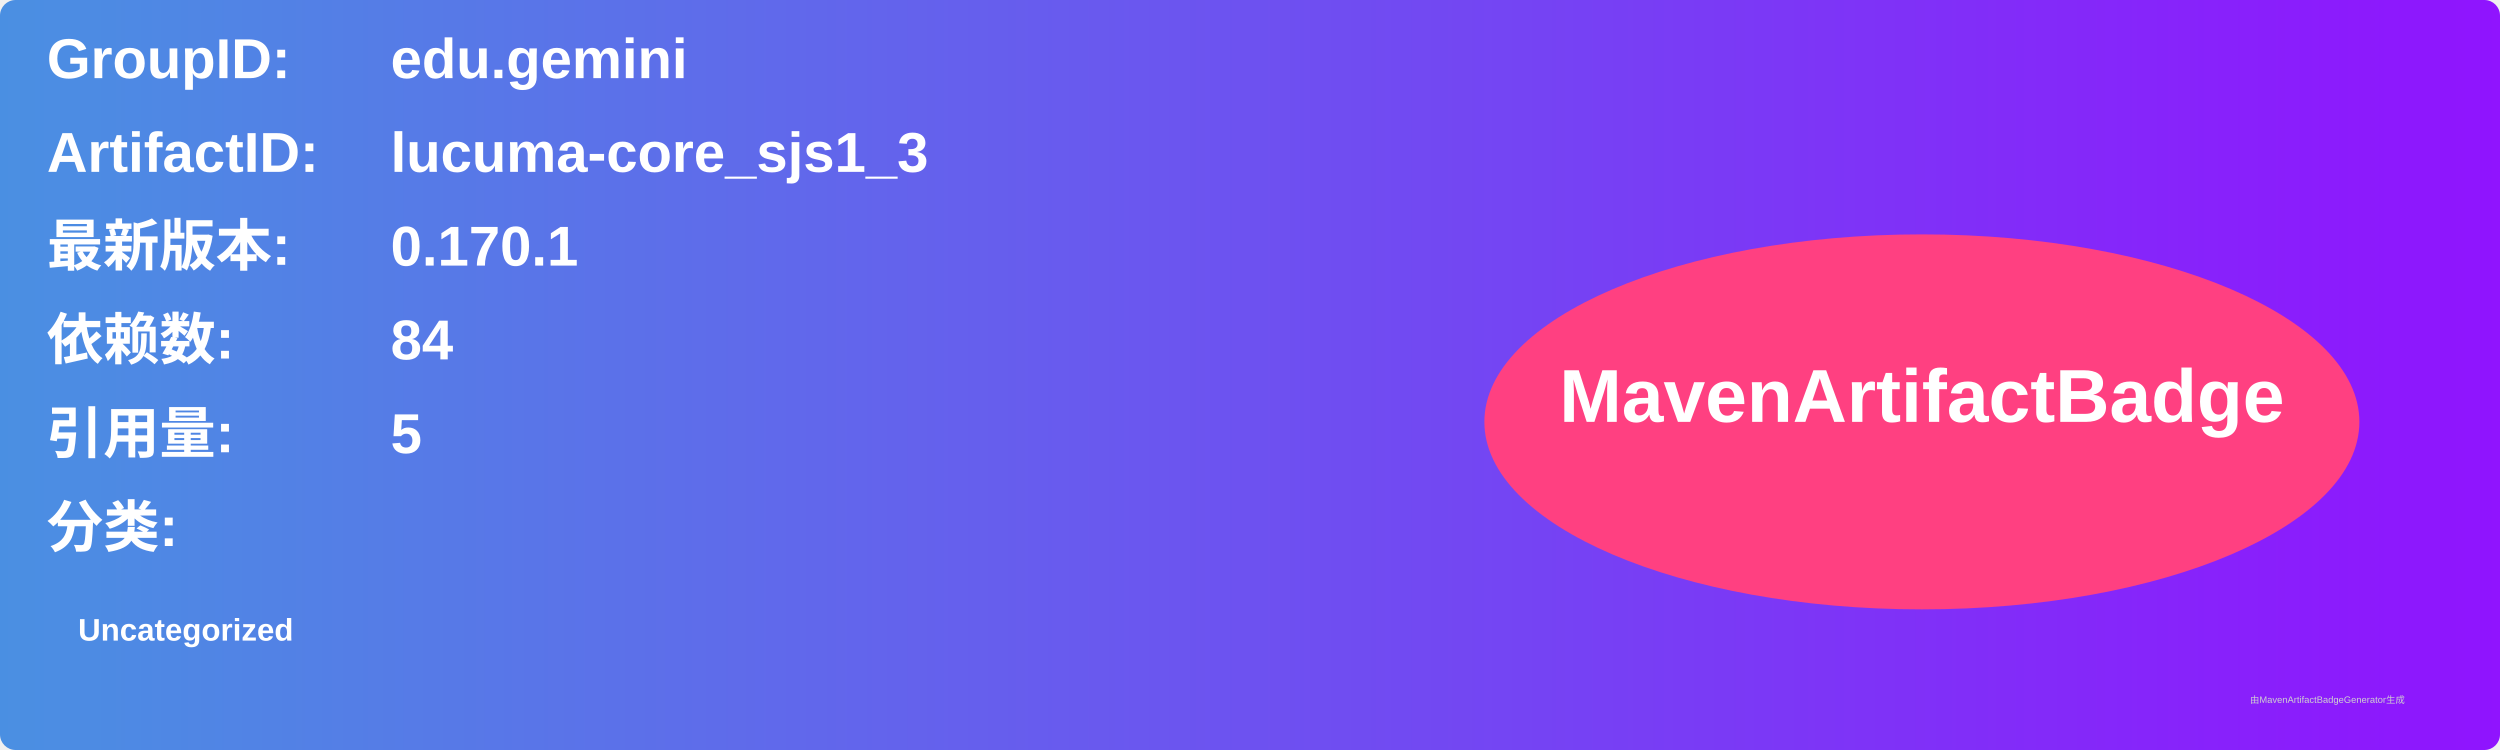
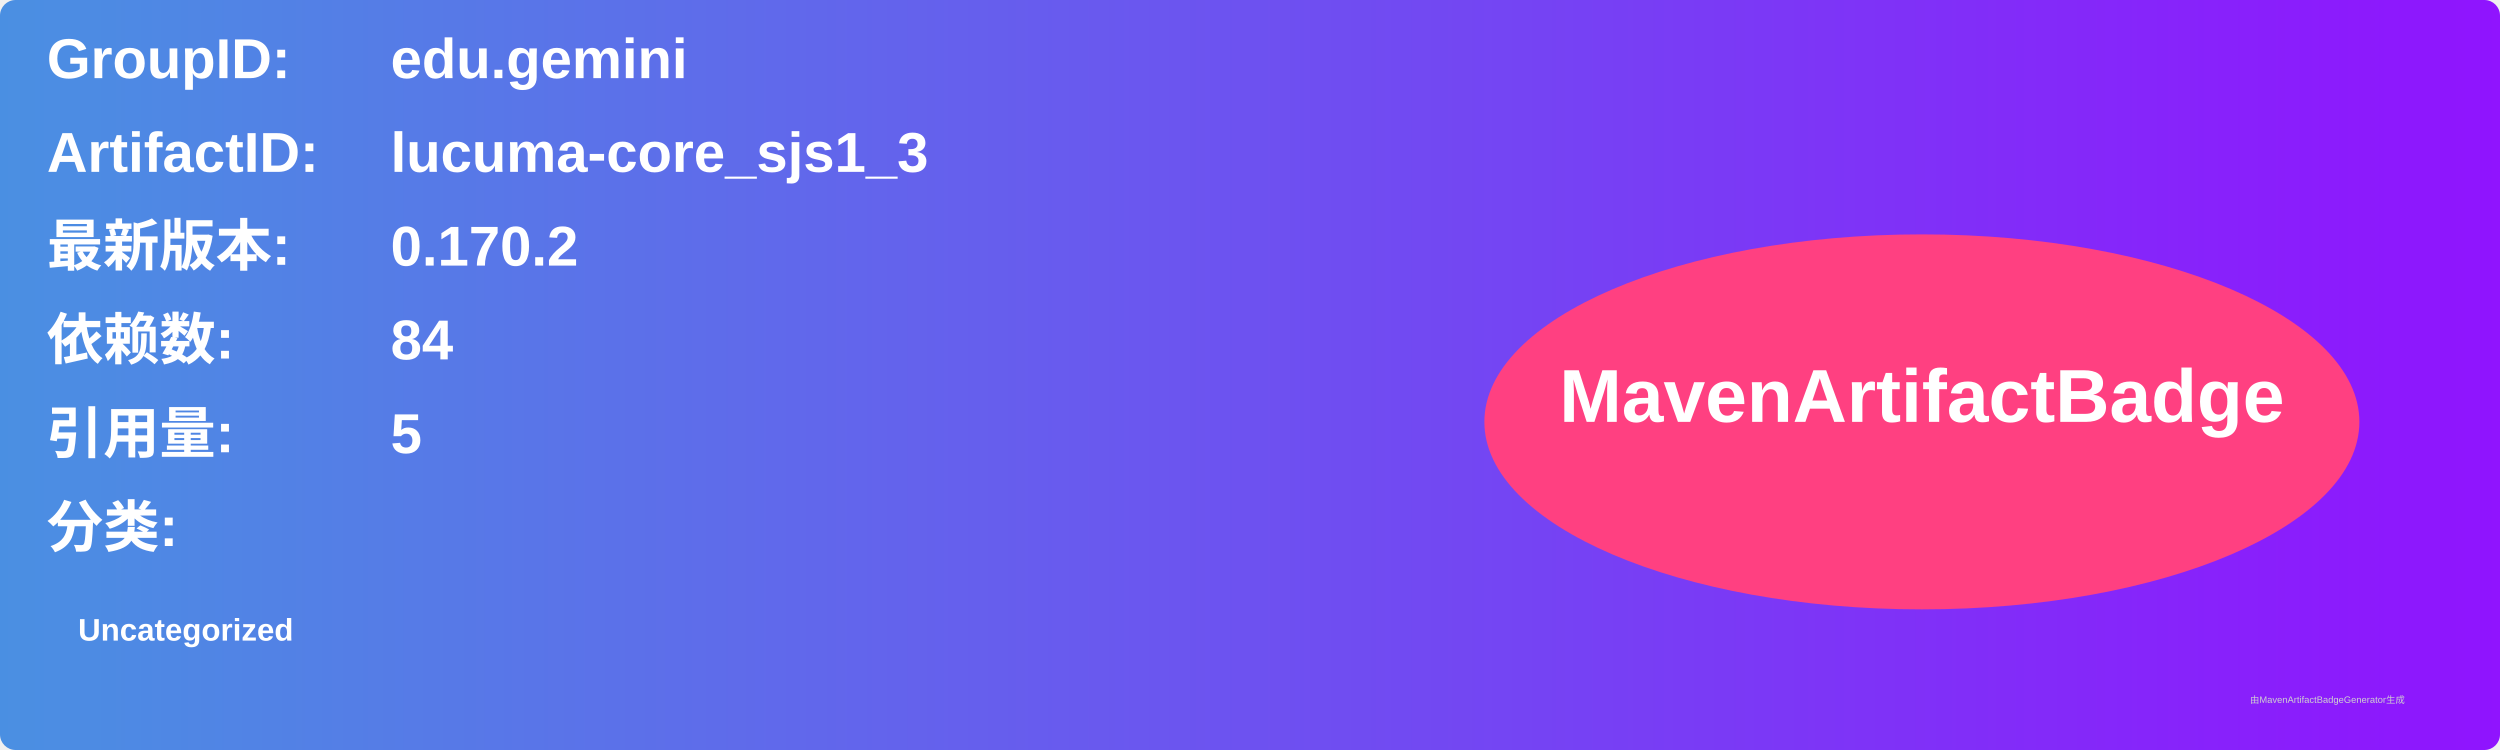
<svg xmlns="http://www.w3.org/2000/svg" width="800" height="240" viewBox="0 0 800 240">
  <linearGradient id="grad" x1="0%" y1="0%" x2="100%" y2="0%">
    <stop offset="0%" stop-color="#4a90e2" />
    <stop offset="100%" stop-color="#9013fe" />
  </linearGradient>
  <rect width="100%" height="100%" rx="5" ry="5" fill="url(#grad)" />
  <g transform="translate(15, 15)">
    <text x="0" y="10" font-family="Arial" font-size="18" fill="white" font-weight="bold" width="260">GroupID:</text>
    <text x="110" y="10" font-family="Arial" font-size="18" fill="white" font-weight="bold" width="460">edu.gemini</text>
    <text x="0" y="40" font-family="Arial" font-size="18" fill="white" font-weight="bold" width="260">ArtifactID:</text>
    <text x="110" y="40" font-family="Arial" font-size="18" fill="white" font-weight="bold" width="460">lucuma-core_sjs1_3</text>
    <text x="0" y="70" font-family="Arial" font-size="18" fill="white" font-weight="bold">最新版本:</text>
    <text x="110" y="70" font-family="Arial" font-size="18" fill="white" font-weight="bold">
-       <tspan font-weight="bold">0.170.1</tspan>
+       <tspan font-weight="bold">0.170.2</tspan>
    </text>
    <text x="0" y="100" font-family="Arial" font-size="18" fill="white" font-weight="bold">依赖数: </text>
    <text x="110" y="100" font-family="Arial" font-size="18" fill="white">
      <tspan font-weight="bold">84</tspan>
    </text>
    <text x="0" y="130" font-family="Arial" font-size="18" fill="white" font-weight="bold">引用量: </text>
    <text x="110" y="130" font-family="Arial" font-size="18" fill="white">
      <tspan font-weight="bold">5</tspan>
    </text>
    <text x="0" y="160" font-family="Arial" font-size="18" fill="white" font-weight="bold">分类:</text>
    <text x="10" y="190" font-family="Arial" font-size="10" fill="white">
      <tspan font-weight="bold">Uncategorized</tspan>
    </text>
    <ellipse cx="600" cy="120" rx="140" ry="60" fill="#ff4081" />
    <text x="600" y="120" text-anchor="middle" font-family="Arial" font-size="24" fill="white" font-weight="bold">MavenArtifactBadge</text>
  </g>
  <text x="720" y="225" font-family="Arial" font-size="3" fill="#d0d0d0">由MavenArtifactBadgeGenerator生成</text>
</svg>
